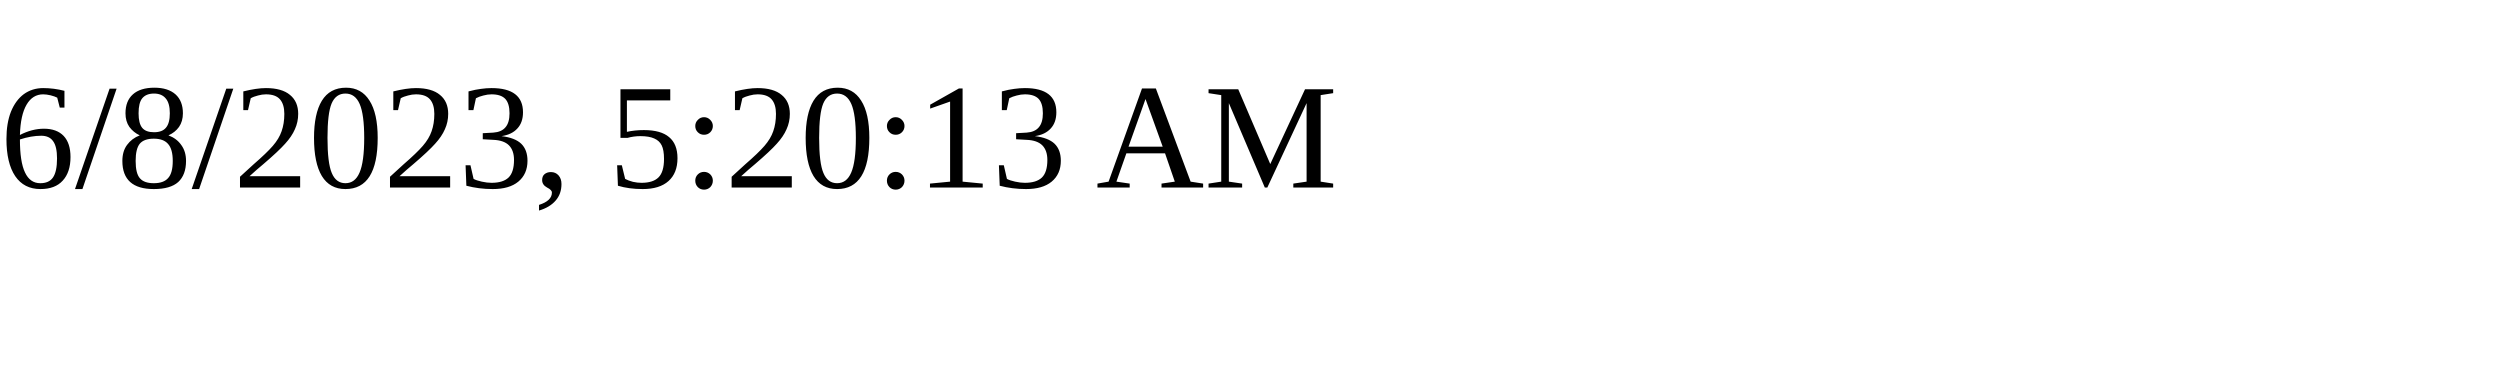
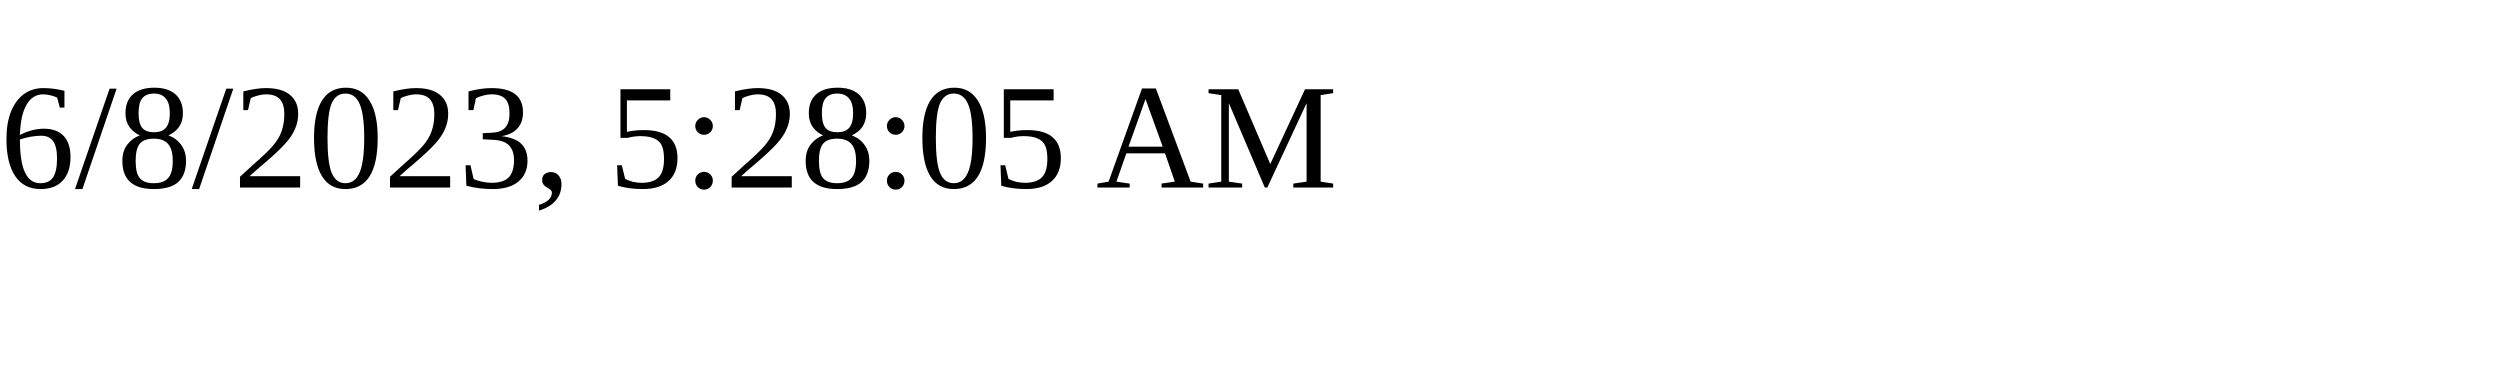
<svg xmlns="http://www.w3.org/2000/svg" height="30" width="200">
-   <text x="0" y="15">6/8/2023, 5:20:13 AM</text>
+   <text x="0" y="15">6/8/2023, 5:28:05 AM</text>
</svg>
